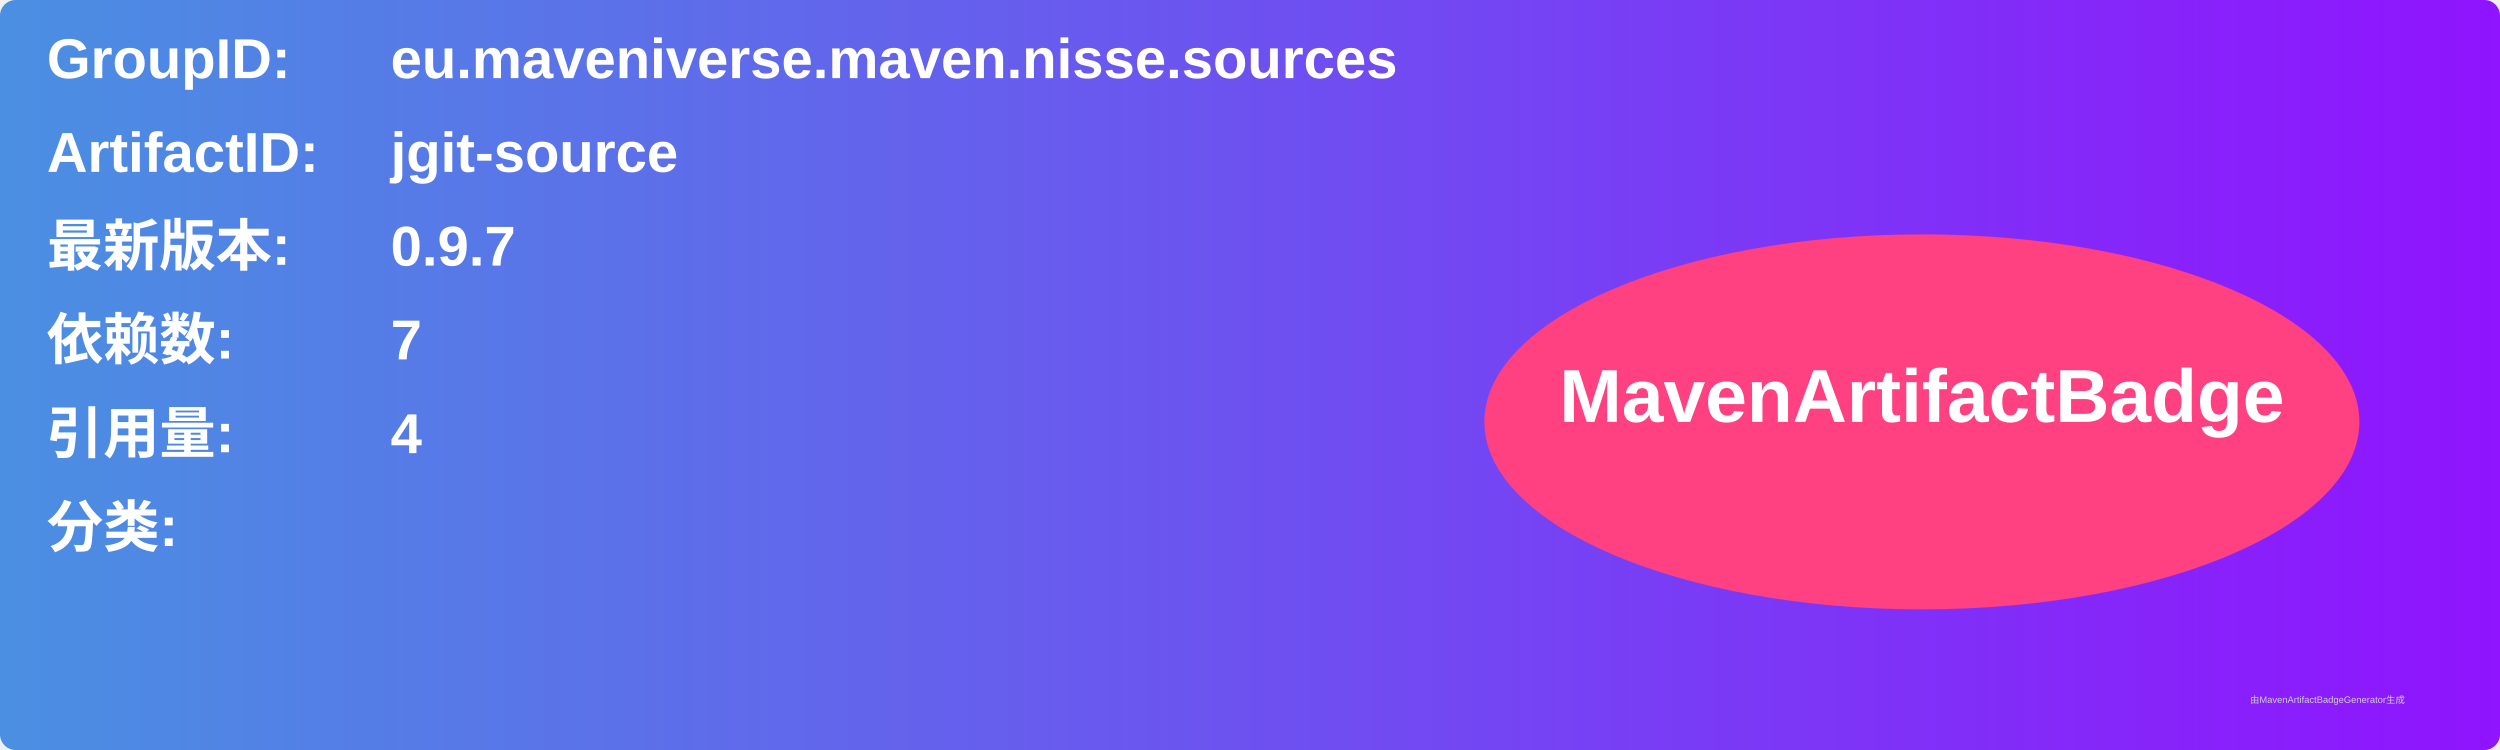
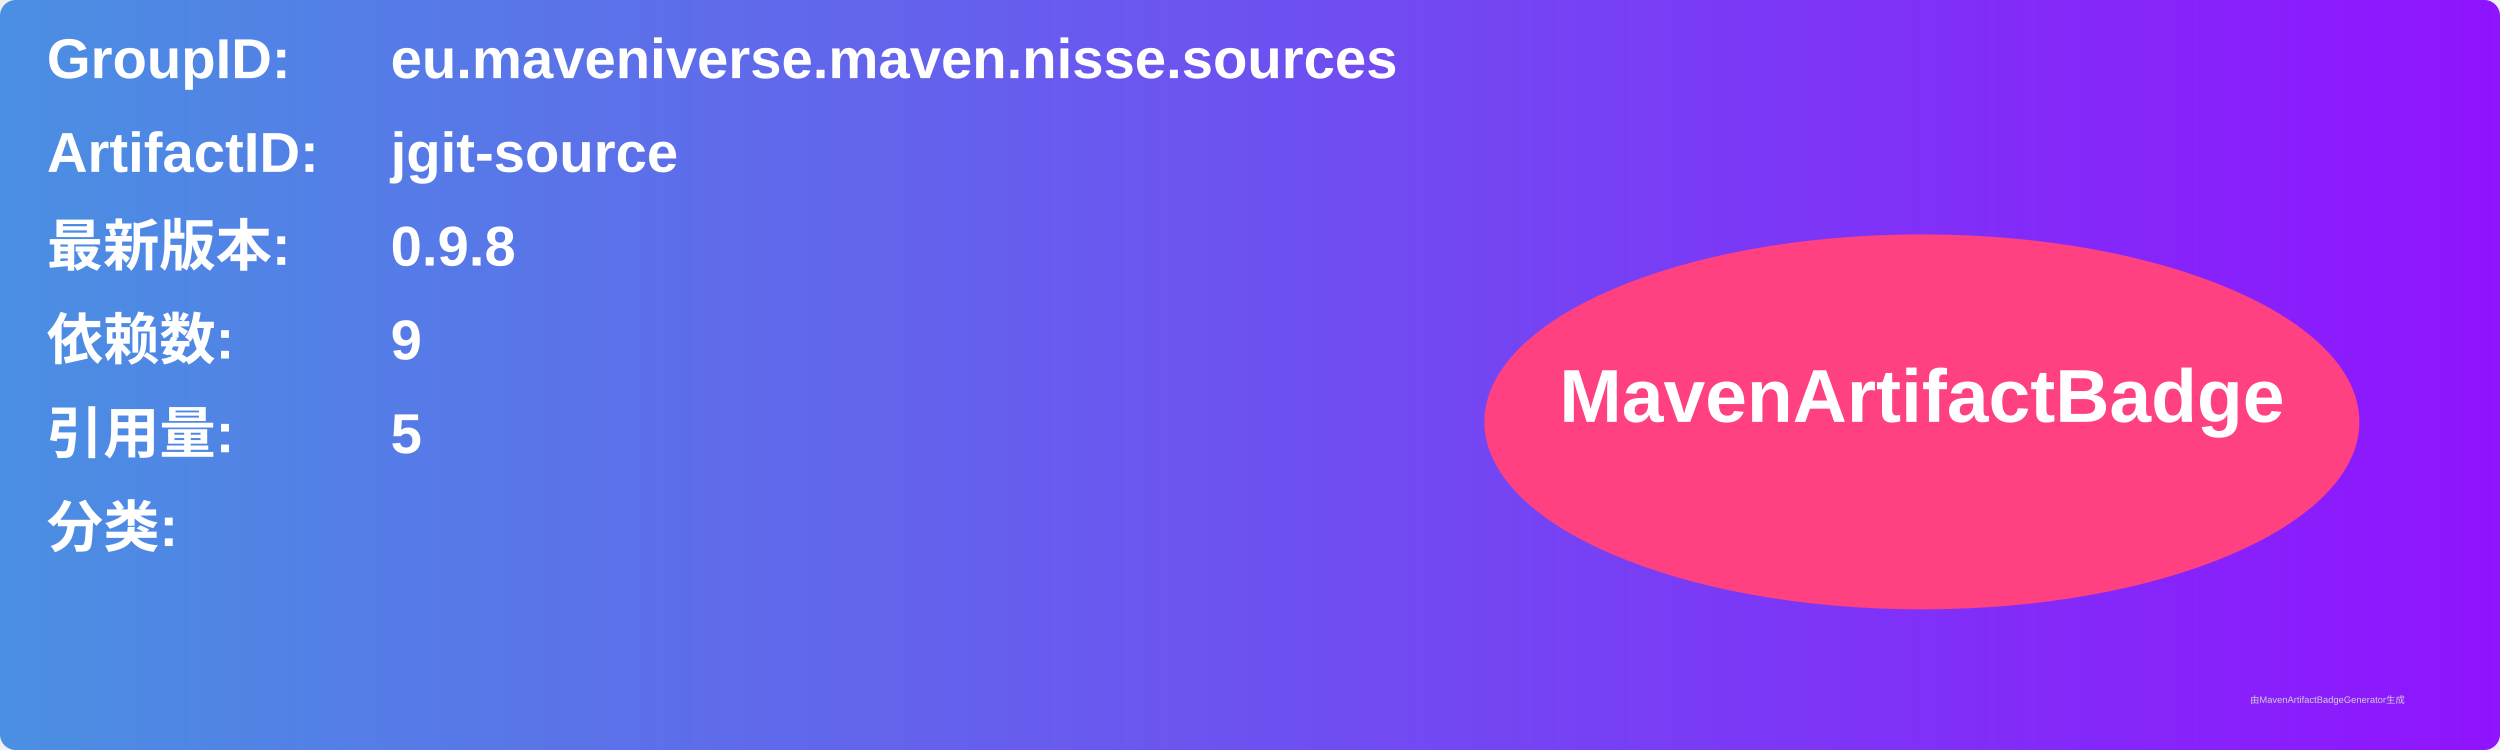
<svg xmlns="http://www.w3.org/2000/svg" width="800" height="240" viewBox="0 0 800 240">
  <linearGradient id="grad" x1="0%" y1="0%" x2="100%" y2="0%">
    <stop offset="0%" stop-color="#4a90e2" />
    <stop offset="100%" stop-color="#9013fe" />
  </linearGradient>
  <rect width="100%" height="100%" rx="5" ry="5" fill="url(#grad)" />
  <g transform="translate(15, 15)">
    <text x="0" y="10" font-family="Arial" font-size="18" fill="white" font-weight="bold" width="260">GroupID:</text>
    <text x="110" y="10" font-family="Arial" font-size="18" fill="white" font-weight="bold" width="460">eu.maveniverse.maven.nisse.sources</text>
    <text x="0" y="40" font-family="Arial" font-size="18" fill="white" font-weight="bold" width="260">ArtifactID:</text>
    <text x="110" y="40" font-family="Arial" font-size="18" fill="white" font-weight="bold" width="460">jgit-source</text>
    <text x="0" y="70" font-family="Arial" font-size="18" fill="white" font-weight="bold">最新版本:</text>
    <text x="110" y="70" font-family="Arial" font-size="18" fill="white" font-weight="bold">
-       <tspan font-weight="bold">0.9.7</tspan>
+       <tspan font-weight="bold">0.9.8</tspan>
    </text>
    <text x="0" y="100" font-family="Arial" font-size="18" fill="white" font-weight="bold">依赖数: </text>
    <text x="110" y="100" font-family="Arial" font-size="18" fill="white">
-       <tspan font-weight="bold">7</tspan>
+       <tspan font-weight="bold">9</tspan>
    </text>
    <text x="0" y="130" font-family="Arial" font-size="18" fill="white" font-weight="bold">引用量: </text>
    <text x="110" y="130" font-family="Arial" font-size="18" fill="white">
-       <tspan font-weight="bold">4</tspan>
+       <tspan font-weight="bold">5</tspan>
    </text>
    <text x="0" y="160" font-family="Arial" font-size="18" fill="white" font-weight="bold">分类:</text>
    <text x="10" y="190" font-family="Arial" font-size="10" fill="white">
      <tspan font-weight="bold" />
    </text>
    <ellipse cx="600" cy="120" rx="140" ry="60" fill="#ff4081" />
    <text x="600" y="120" text-anchor="middle" font-family="Arial" font-size="24" fill="white" font-weight="bold">MavenArtifactBadge</text>
  </g>
  <text x="720" y="225" font-family="Arial" font-size="3" fill="#d0d0d0">由MavenArtifactBadgeGenerator生成</text>
</svg>
